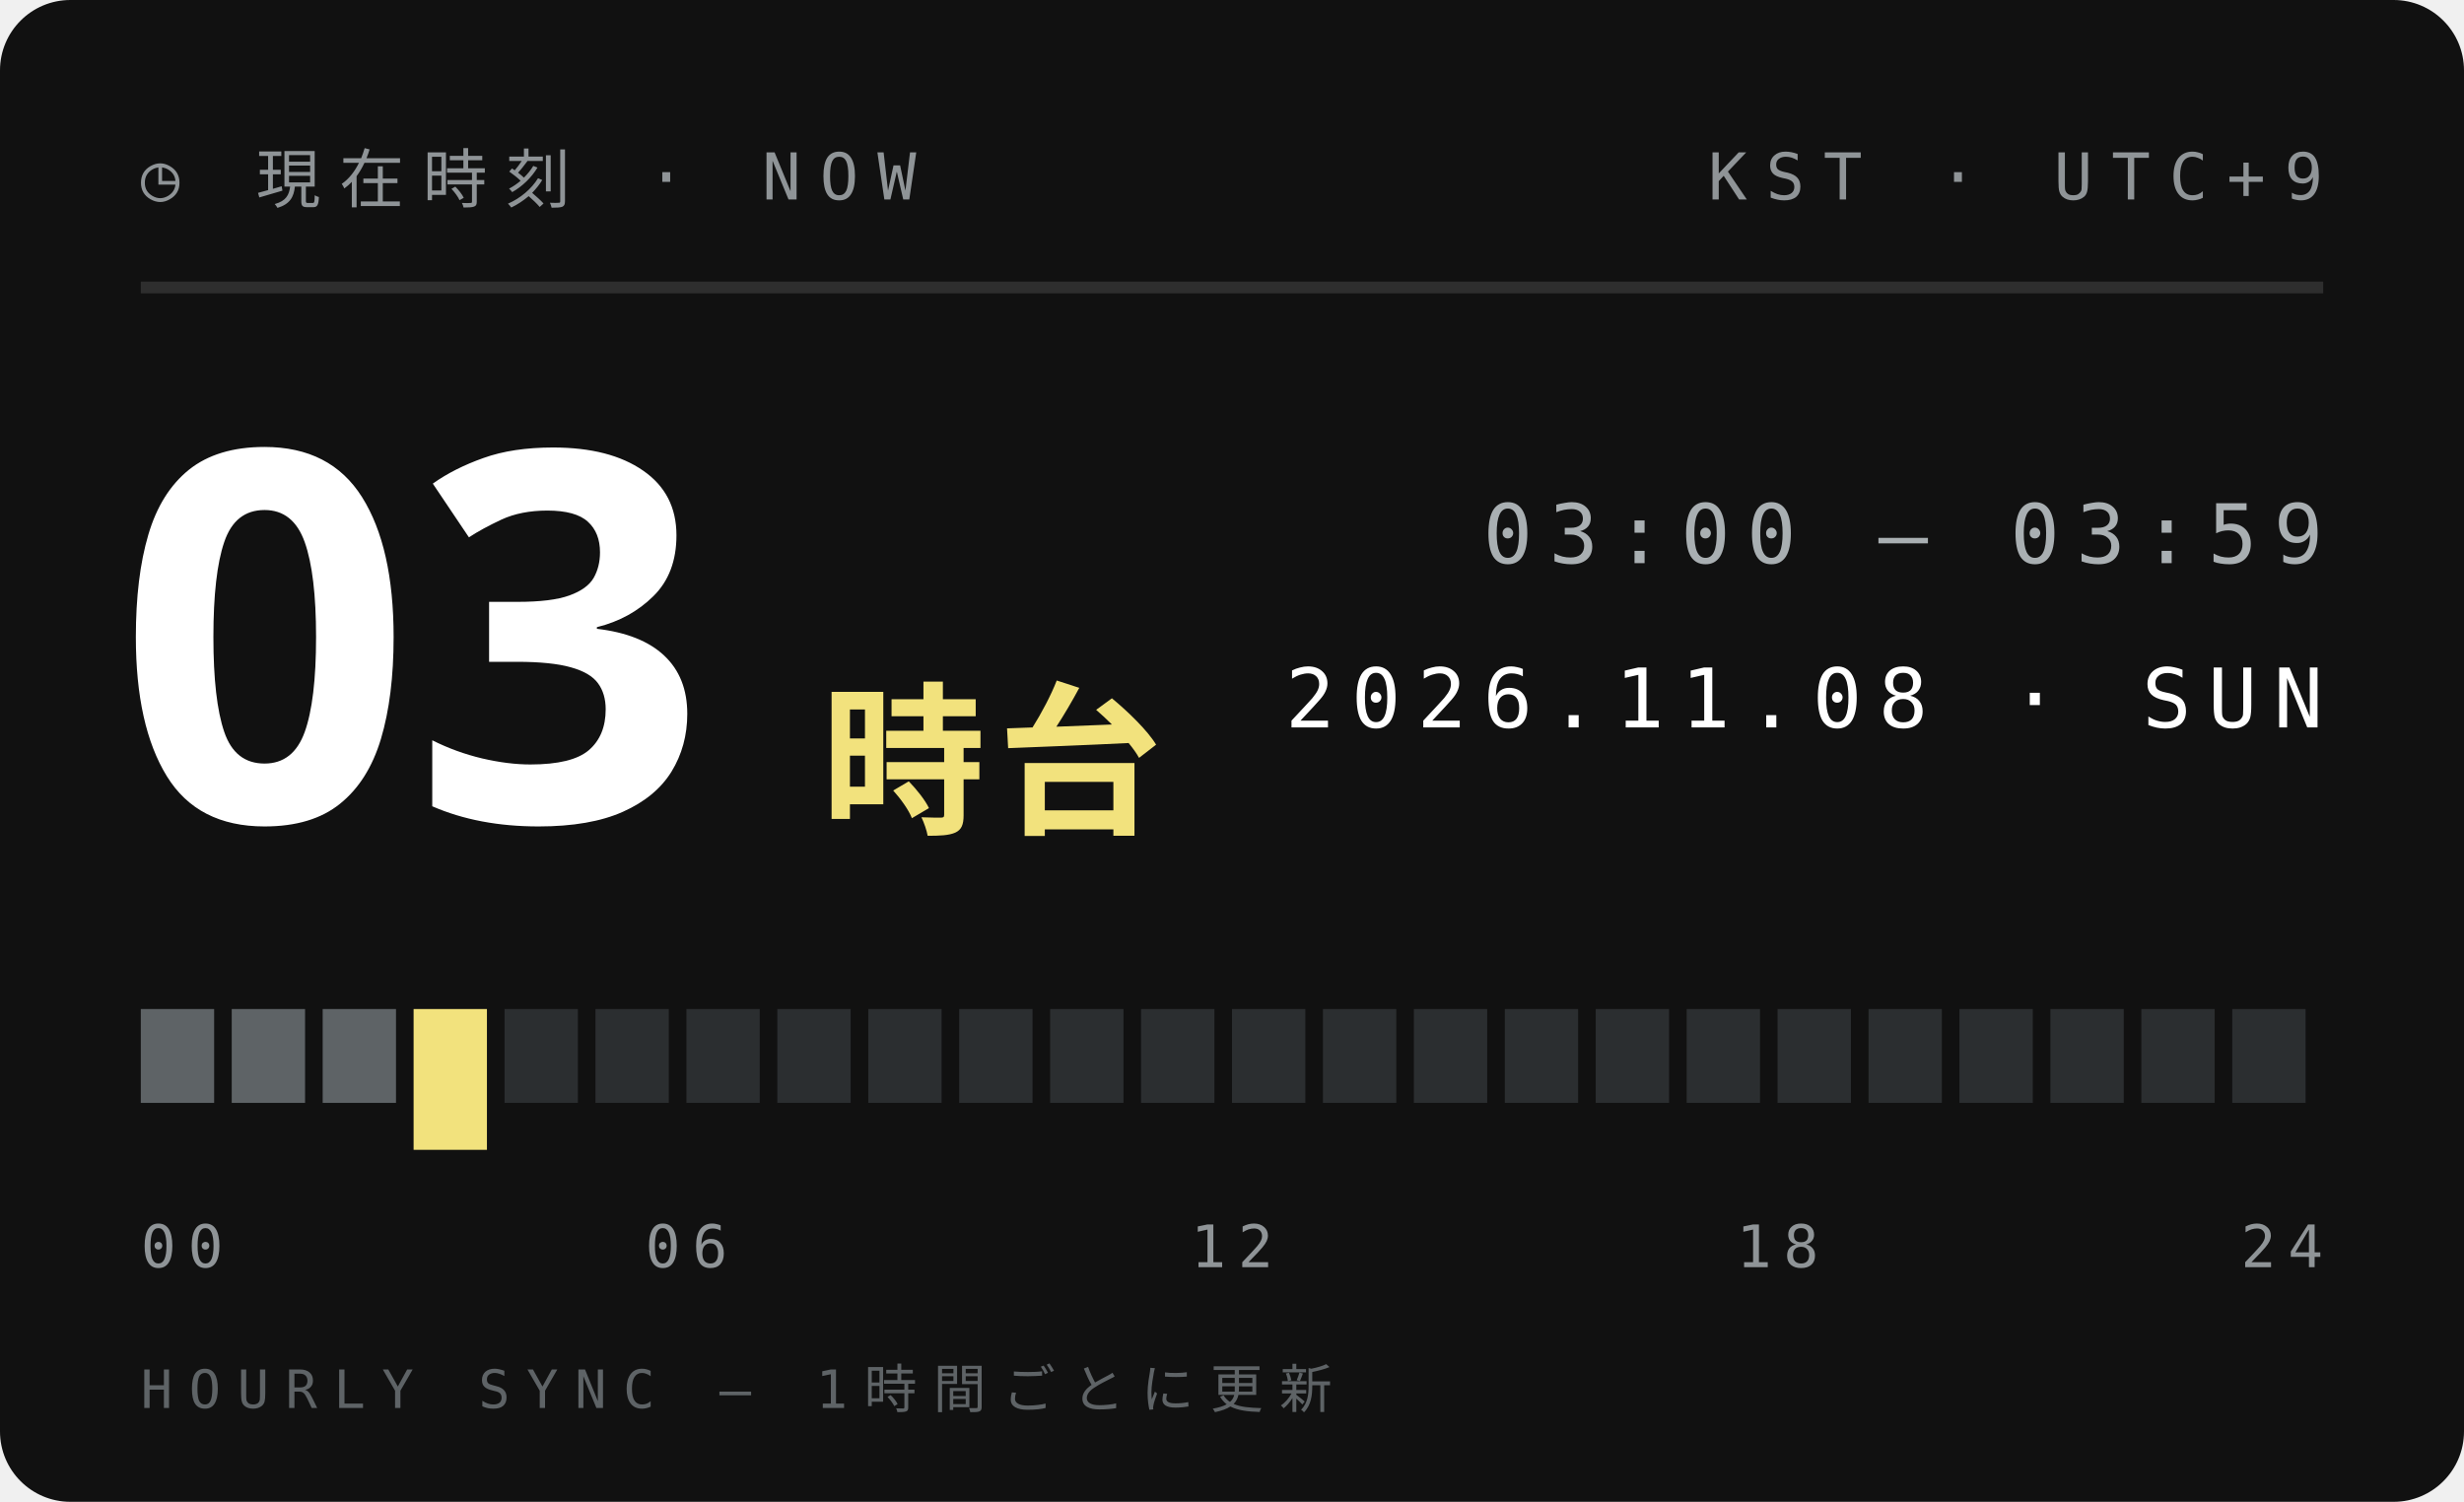
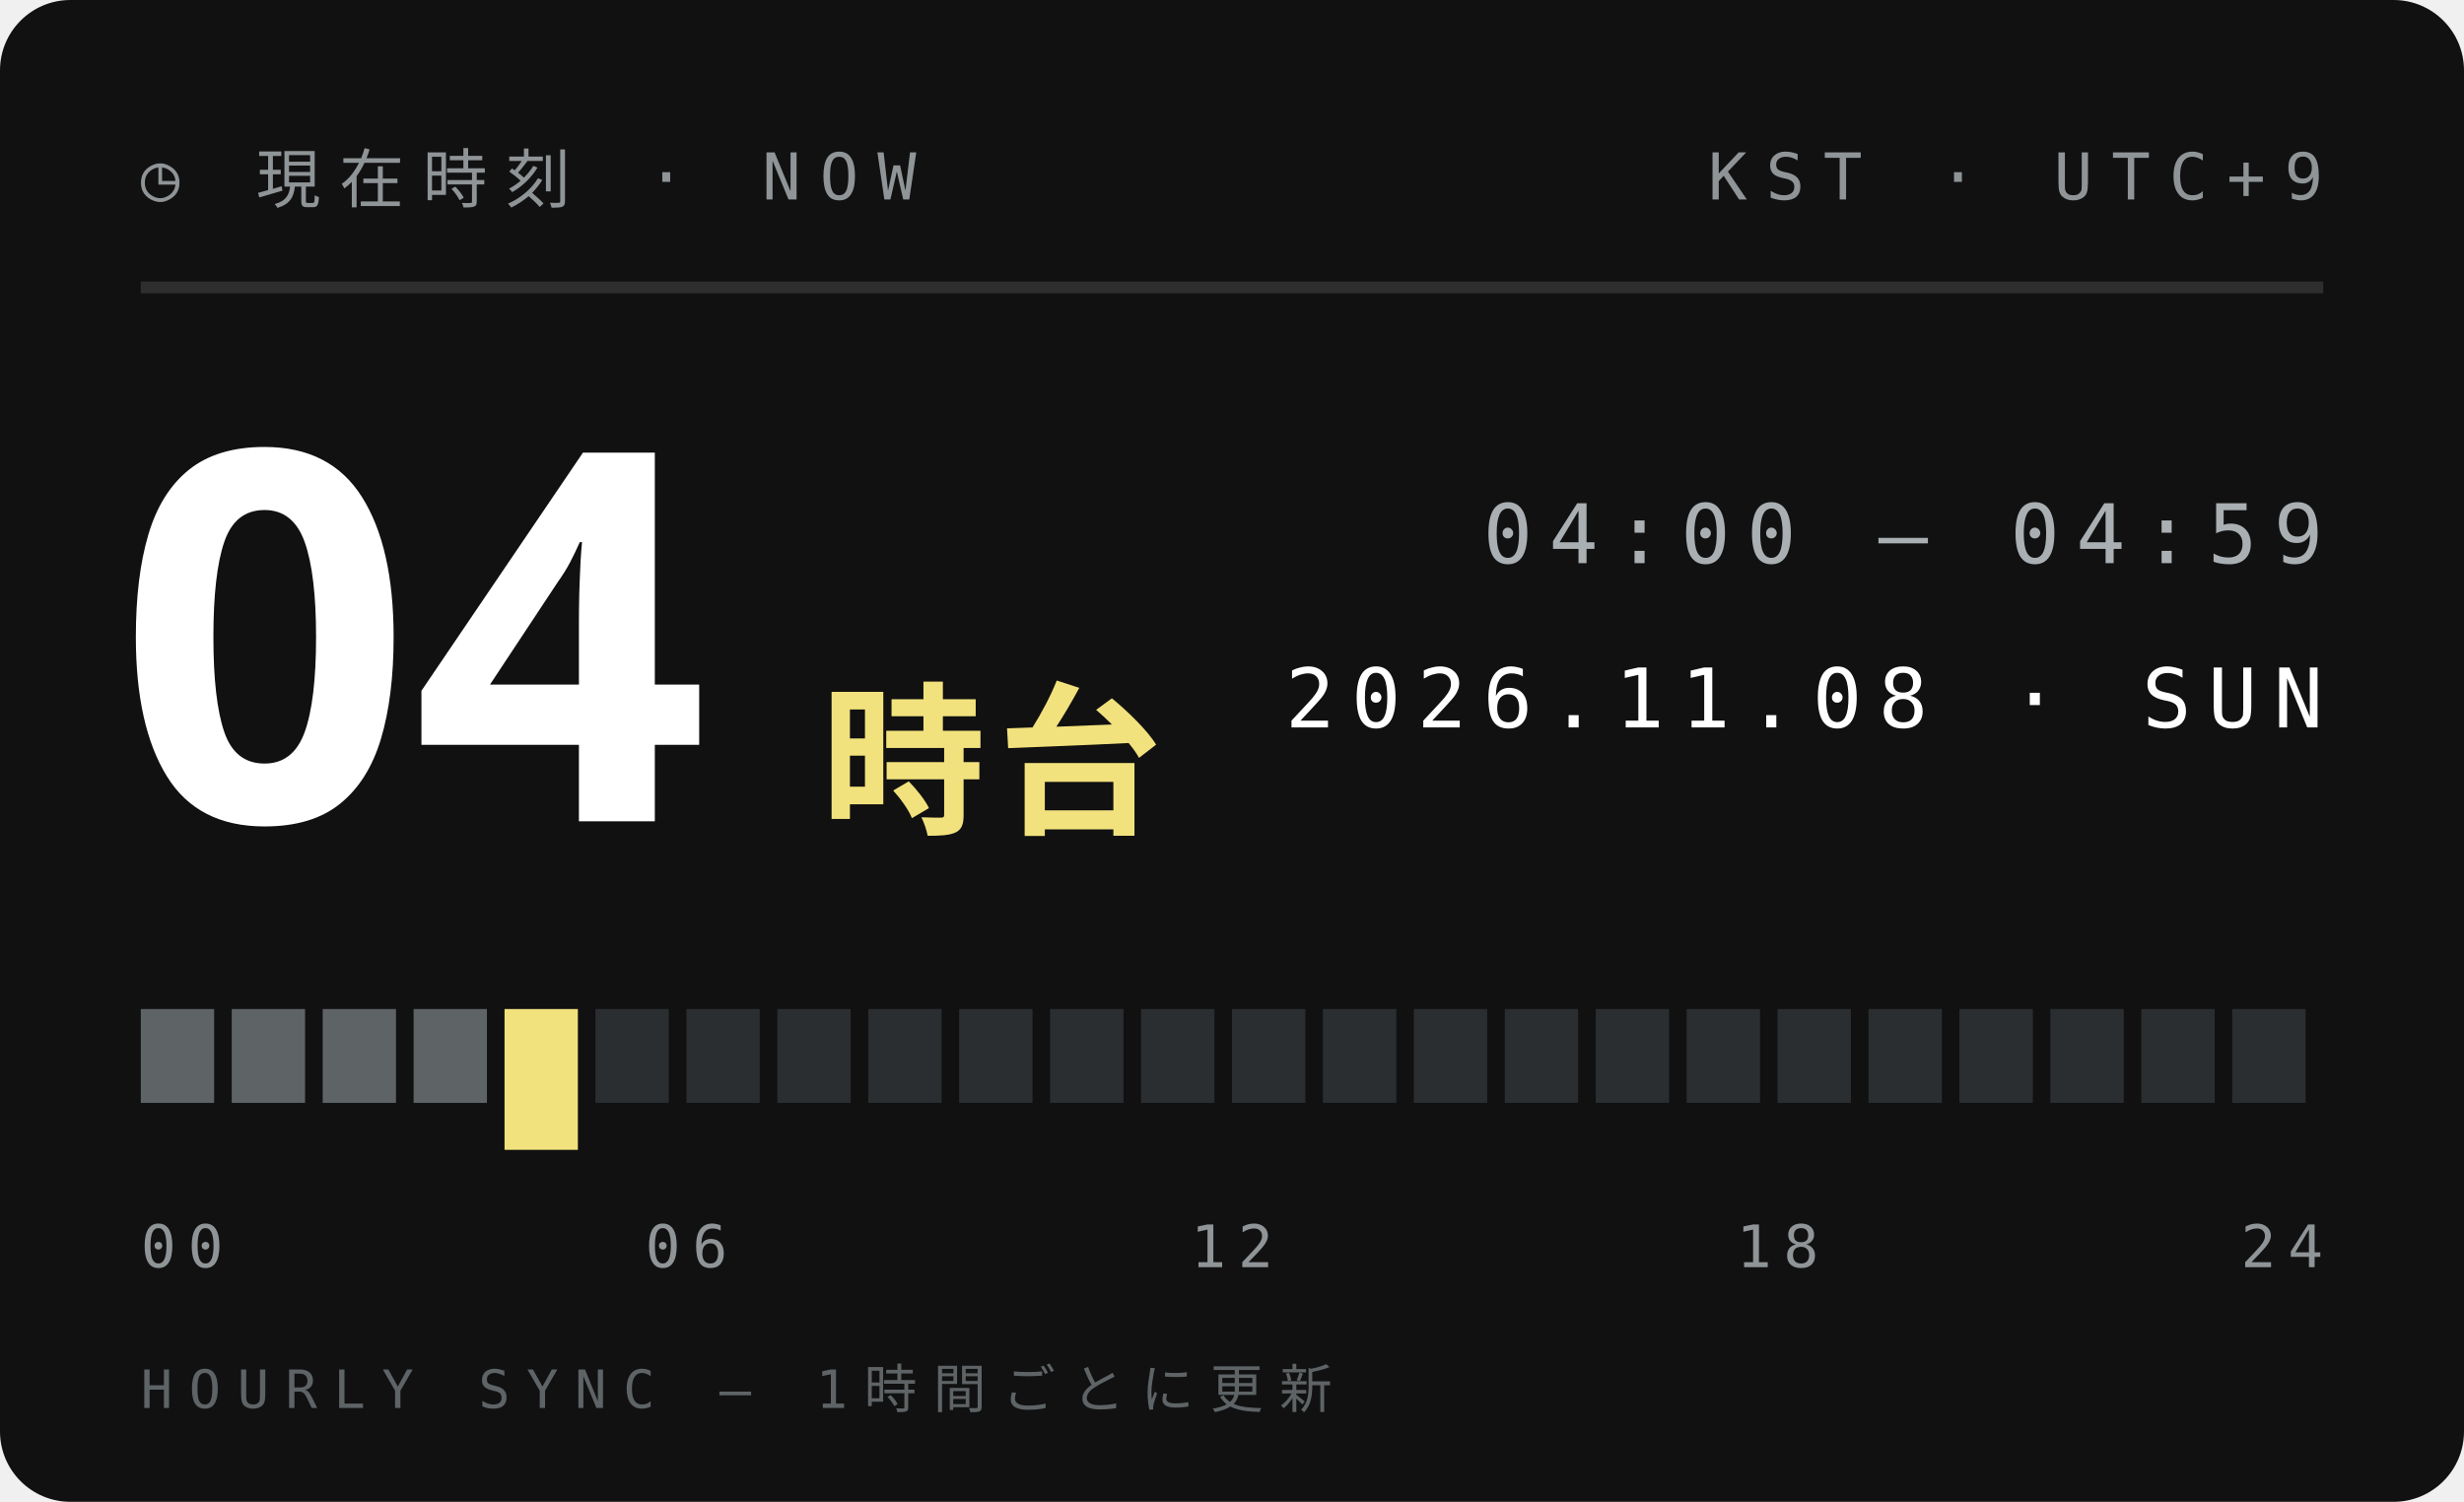
<svg xmlns="http://www.w3.org/2000/svg" width="210" height="128">
  <style>text{font:400 6.5px 'IBM Plex Mono',Menlo,monospace;letter-spacing:1.2px;fill:#5E6366}.s{font-size:5.5px}.v{font-weight:600;font-size:9px;fill:#111;letter-spacing:0}.b{font:900 20px 'Arial Black',sans-serif;fill:#111;letter-spacing:0}.j{font:800 11px 'Hiragino Sans','Noto Sans JP',sans-serif;fill:#111;letter-spacing:2px}</style>
  <rect width="210" height="128" rx="6" fill="#111" />
  <text x="12" y="17" style="font-size:5.5px;letter-spacing:1.6px;fill:#8F9497">◷ 現在時刻 · NOW</text>
  <text x="198" y="17" text-anchor="end" style="font-size:5.5px;letter-spacing:1.6px;fill:#8F9497">KST · UTC+9</text>
  <path d="M12 24.5H198" stroke="#ffffff1f" />
-   <text class="b" x="10" y="70" style="font-size:44px;fill:#fff">03</text>
+   <text class="b" x="10" y="70" style="font-size:44px;fill:#fff">04</text>
  <text class="j" x="70" y="70" style="font-size:14px;letter-spacing:1px;fill:#F2E27D">時台</text>
-   <text x="198" y="48" text-anchor="end" style="font-size:7px;letter-spacing:1.4px;fill:#A9AFB2">03:00 — 03:59</text>
+   <text x="198" y="48" text-anchor="end" style="font-size:7px;letter-spacing:1.4px;fill:#A9AFB2">04:00 — 04:59</text>
  <text x="198" y="62" text-anchor="end" style="font-size:7px;letter-spacing:1.4px;fill:#fff">2026.11.08 · SUN</text>
  <rect x="12.00" y="86" width="6.25" height="8" fill="#5E6366" />
  <rect x="19.75" y="86" width="6.25" height="8" fill="#5E6366" />
  <rect x="27.50" y="86" width="6.25" height="8" fill="#5E6366" />
-   <rect x="35.25" y="86" width="6.25" height="12" fill="#F2E27D" />
-   <rect x="43.00" y="86" width="6.25" height="8" fill="#2B2E30" />
+   <rect x="35.25" y="86" width="6.25" height="8" fill="#5E6366" />
+   <rect x="43.00" y="86" width="6.25" height="12" fill="#F2E27D" />
  <rect x="50.75" y="86" width="6.25" height="8" fill="#2B2E30" />
  <rect x="58.50" y="86" width="6.25" height="8" fill="#2B2E30" />
  <rect x="66.25" y="86" width="6.25" height="8" fill="#2B2E30" />
  <rect x="74.00" y="86" width="6.25" height="8" fill="#2B2E30" />
  <rect x="81.75" y="86" width="6.25" height="8" fill="#2B2E30" />
  <rect x="89.50" y="86" width="6.25" height="8" fill="#2B2E30" />
  <rect x="97.25" y="86" width="6.25" height="8" fill="#2B2E30" />
  <rect x="105.00" y="86" width="6.25" height="8" fill="#2B2E30" />
  <rect x="112.75" y="86" width="6.25" height="8" fill="#2B2E30" />
  <rect x="120.50" y="86" width="6.25" height="8" fill="#2B2E30" />
  <rect x="128.25" y="86" width="6.25" height="8" fill="#2B2E30" />
  <rect x="136.00" y="86" width="6.25" height="8" fill="#2B2E30" />
  <rect x="143.75" y="86" width="6.25" height="8" fill="#2B2E30" />
  <rect x="151.50" y="86" width="6.25" height="8" fill="#2B2E30" />
  <rect x="159.25" y="86" width="6.25" height="8" fill="#2B2E30" />
  <rect x="167.00" y="86" width="6.25" height="8" fill="#2B2E30" />
  <rect x="174.75" y="86" width="6.25" height="8" fill="#2B2E30" />
  <rect x="182.50" y="86" width="6.25" height="8" fill="#2B2E30" />
  <rect x="190.25" y="86" width="6.25" height="8" fill="#2B2E30" />
  <text x="12.0" y="108" text-anchor="start" style="font-size:5px;letter-spacing:1px;fill:#8F9497">00</text>
  <text x="58.5" y="108" text-anchor="middle" style="font-size:5px;letter-spacing:1px;fill:#8F9497">06</text>
  <text x="105.0" y="108" text-anchor="middle" style="font-size:5px;letter-spacing:1px;fill:#8F9497">12</text>
  <text x="151.5" y="108" text-anchor="middle" style="font-size:5px;letter-spacing:1px;fill:#8F9497">18</text>
  <text x="198.0" y="108" text-anchor="end" style="font-size:5px;letter-spacing:1px;fill:#8F9497">24</text>
  <text x="12" y="120" style="font-size:4.5px;letter-spacing:1.4px;fill:#5E6366">HOURLY SYNC — 1時間ごとに更新</text>
</svg>
